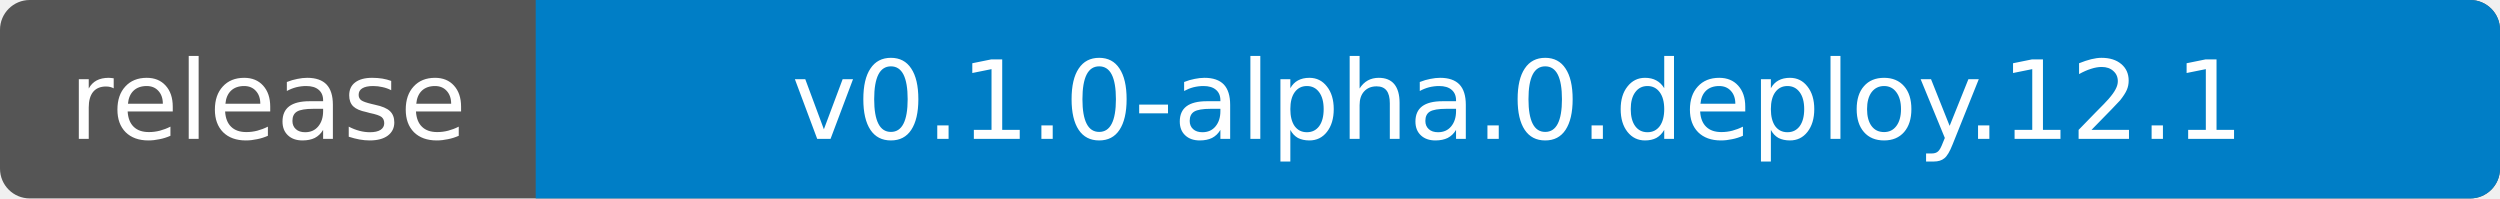
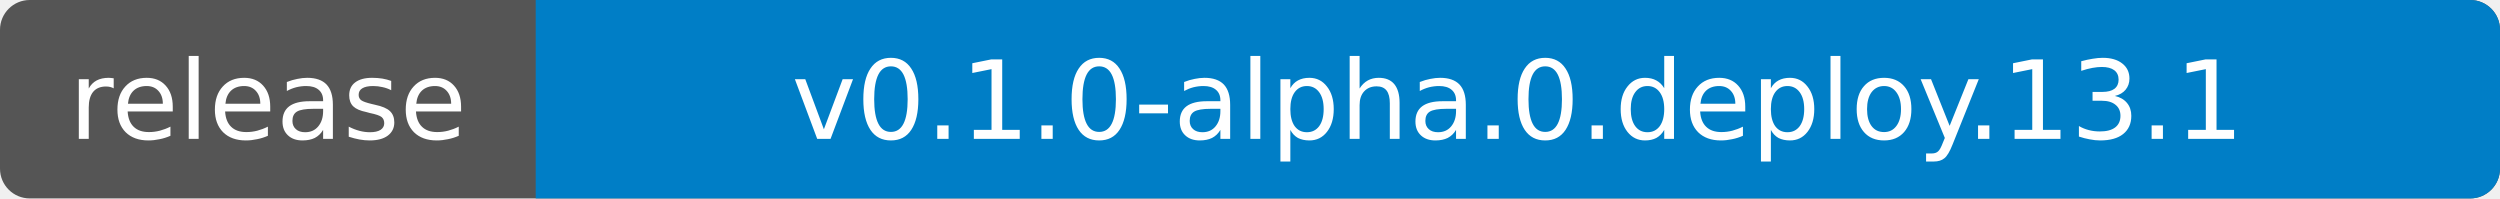
- <svg xmlns="http://www.w3.org/2000/svg" width="252" height="20" role="img" aria-label="release: v0.1.0-alpha.0.deploy.12.1">
+ <svg xmlns="http://www.w3.org/2000/svg" width="252" height="20" role="img" aria-label="release: v0.1.0-alpha.0.deploy.13.1">
  <clipPath id="badge">
    <rect width="252" height="20" rx="3" />
  </clipPath>
  <g clip-path="url(#badge)">
    <rect width="252" height="20" fill="#555" />
    <rect x="54" width="198" height="20" fill="#007ec6" />
  </g>
  <g fill="#fff" text-anchor="middle" font-family="Verdana,Geneva,DejaVu Sans,sans-serif" font-size="11">
    <text x="27" y="14">release</text>
-     <text x="153" y="14">v0.1.0-alpha.0.deploy.12.1</text>
+     <text x="153" y="14">v0.1.0-alpha.0.deploy.13.1</text>
  </g>
</svg>
